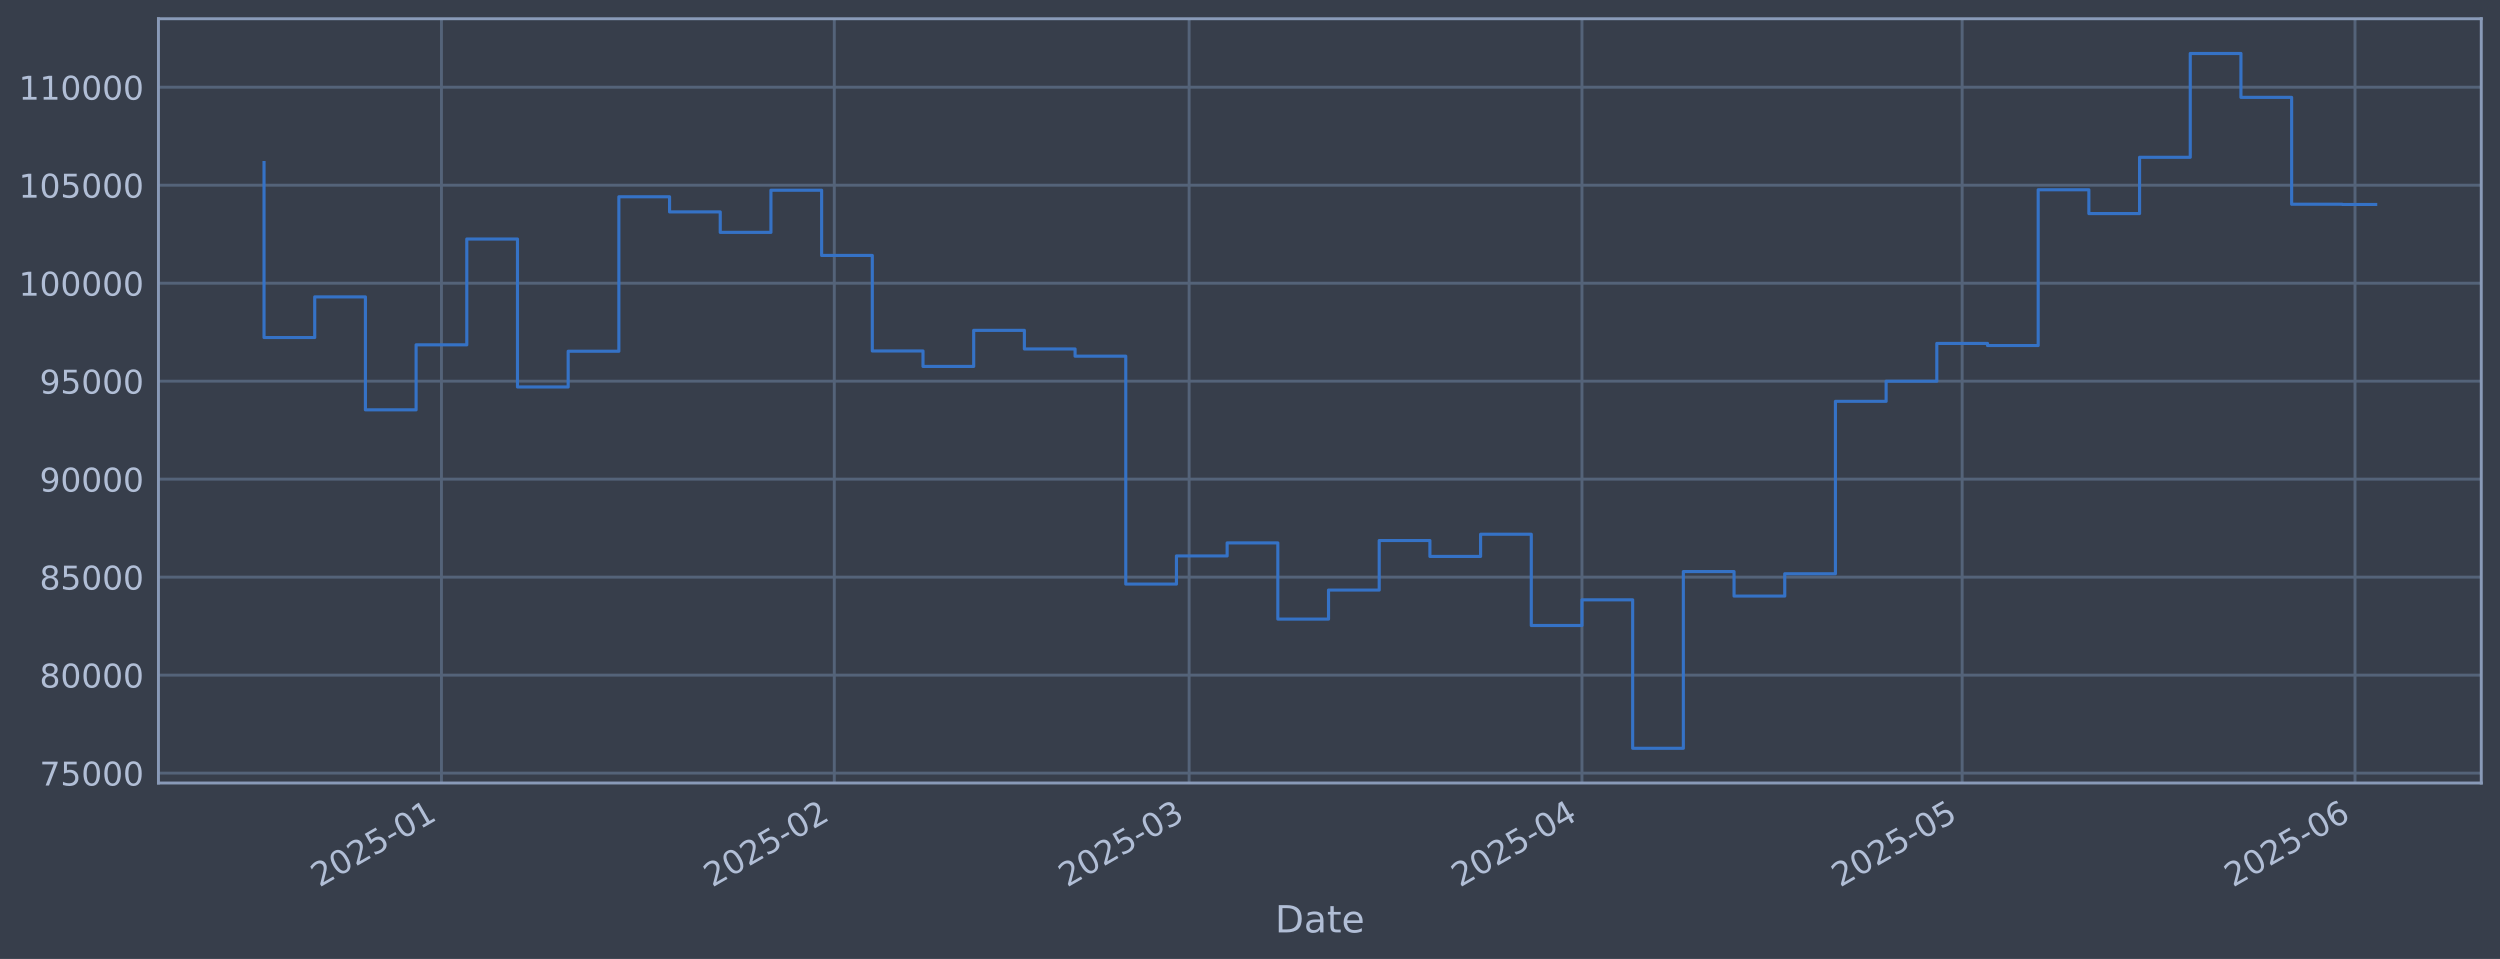
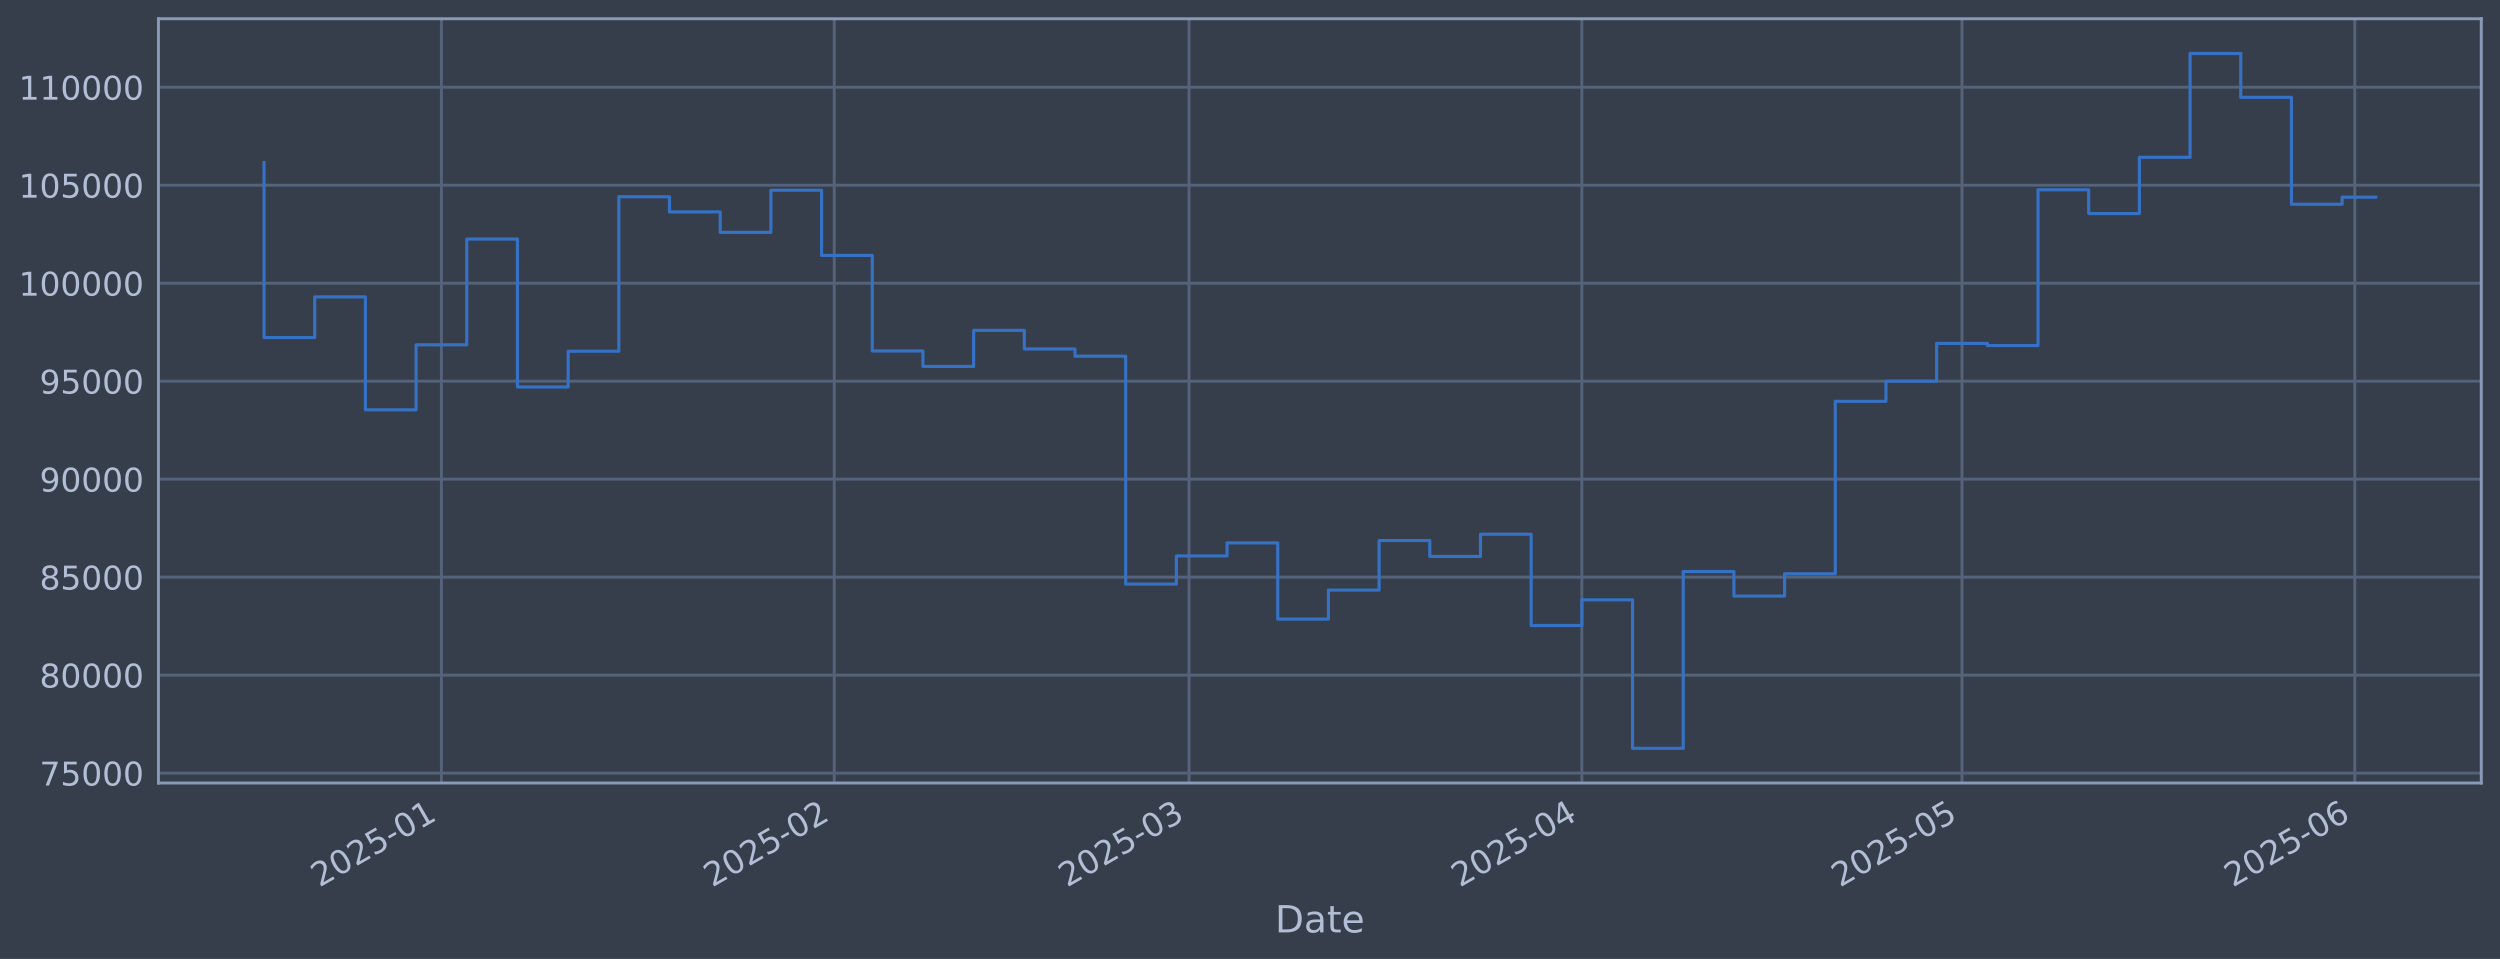
<svg xmlns="http://www.w3.org/2000/svg" xmlns:xlink="http://www.w3.org/1999/xlink" width="960.9pt" height="368.58pt" viewBox="0 0 960.9 368.58" version="1.1">
  <defs>
    <style type="text/css">*{stroke-linejoin: round; stroke-linecap: butt}</style>
  </defs>
  <g id="figure_1">
    <g id="patch_1">
      <path d="M 0 368.58  L 960.9 368.58  L 960.9 0  L 0 0  z " style="fill: #373e4b" />
    </g>
    <g id="axes_1">
      <g id="patch_2">
        <path d="M 60.901 300.96  L 953.701 300.96  L 953.701 7.2  L 60.901 7.2  z " style="fill: #373e4b" />
      </g>
      <g id="matplotlib.axis_1">
        <g id="xtick_1">
          <g id="line2d_1">
-             <path d="M 169.674 300.96  L 169.674 7.2  " clip-path="url(#pcc9c5fd309)" style="fill: none; stroke: #546379; stroke-width: 1.12; stroke-linecap: square" />
+             <path d="M 169.667 300.96  L 169.667 7.2  " clip-path="url(#pffda84150c)" style="fill: none; stroke: #546379; stroke-width: 1.12; stroke-linecap: square" />
          </g>
          <g id="line2d_2" />
          <g id="text_1">
-             <g style="fill: #b1bed6" transform="translate(122.7704 341.1745) rotate(-30) scale(0.126 -0.126)">
+             <g style="fill: #b1bed6" transform="translate(122.7639 341.1745) rotate(-30) scale(0.126 -0.126)">
              <defs>
                <path id="DejaVuSans-32" d="M 1228 531  L 3431 531  L 3431 0  L 469 0  L 469 531  Q 828 903 1448 1529  Q 2069 2156 2228 2338  Q 2531 2678 2651 2914  Q 2772 3150 2772 3378  Q 2772 3750 2511 3984  Q 2250 4219 1831 4219  Q 1534 4219 1204 4116  Q 875 4013 500 3803  L 500 4441  Q 881 4594 1212 4672  Q 1544 4750 1819 4750  Q 2544 4750 2975 4387  Q 3406 4025 3406 3419  Q 3406 3131 3298 2873  Q 3191 2616 2906 2266  Q 2828 2175 2409 1742  Q 1991 1309 1228 531  z " transform="scale(0.015625)" />
                <path id="DejaVuSans-30" d="M 2034 4250  Q 1547 4250 1301 3770  Q 1056 3291 1056 2328  Q 1056 1369 1301 889  Q 1547 409 2034 409  Q 2525 409 2770 889  Q 3016 1369 3016 2328  Q 3016 3291 2770 3770  Q 2525 4250 2034 4250  z M 2034 4750  Q 2819 4750 3233 4129  Q 3647 3509 3647 2328  Q 3647 1150 3233 529  Q 2819 -91 2034 -91  Q 1250 -91 836 529  Q 422 1150 422 2328  Q 422 3509 836 4129  Q 1250 4750 2034 4750  z " transform="scale(0.015625)" />
                <path id="DejaVuSans-35" d="M 691 4666  L 3169 4666  L 3169 4134  L 1269 4134  L 1269 2991  Q 1406 3038 1543 3061  Q 1681 3084 1819 3084  Q 2600 3084 3056 2656  Q 3513 2228 3513 1497  Q 3513 744 3044 326  Q 2575 -91 1722 -91  Q 1428 -91 1123 -41  Q 819 9 494 109  L 494 744  Q 775 591 1075 516  Q 1375 441 1709 441  Q 2250 441 2565 725  Q 2881 1009 2881 1497  Q 2881 1984 2565 2268  Q 2250 2553 1709 2553  Q 1456 2553 1204 2497  Q 953 2441 691 2322  L 691 4666  z " transform="scale(0.015625)" />
                <path id="DejaVuSans-2d" d="M 313 2009  L 1997 2009  L 1997 1497  L 313 1497  L 313 2009  z " transform="scale(0.015625)" />
                <path id="DejaVuSans-31" d="M 794 531  L 1825 531  L 1825 4091  L 703 3866  L 703 4441  L 1819 4666  L 2450 4666  L 2450 531  L 3481 531  L 3481 0  L 794 0  L 794 531  z " transform="scale(0.015625)" />
              </defs>
              <use xlink:href="#DejaVuSans-32" />
              <use xlink:href="#DejaVuSans-30" transform="translate(63.62305 0)" />
              <use xlink:href="#DejaVuSans-32" transform="translate(127.2461 0)" />
              <use xlink:href="#DejaVuSans-35" transform="translate(190.8691 0)" />
              <use xlink:href="#DejaVuSans-2d" transform="translate(254.4922 0)" />
              <use xlink:href="#DejaVuSans-30" transform="translate(290.5762 0)" />
              <use xlink:href="#DejaVuSans-31" transform="translate(354.1992 0)" />
            </g>
          </g>
        </g>
        <g id="xtick_2">
          <g id="line2d_3">
-             <path d="M 320.669 300.96  L 320.669 7.2  " clip-path="url(#pcc9c5fd309)" style="fill: none; stroke: #546379; stroke-width: 1.12; stroke-linecap: square" />
+             <path d="M 320.648 300.96  L 320.648 7.2  " clip-path="url(#pffda84150c)" style="fill: none; stroke: #546379; stroke-width: 1.12; stroke-linecap: square" />
          </g>
          <g id="line2d_4" />
          <g id="text_2">
-             <g style="fill: #b1bed6" transform="translate(273.7656 341.1745) rotate(-30) scale(0.126 -0.126)">
+             <g style="fill: #b1bed6" transform="translate(273.7447 341.1745) rotate(-30) scale(0.126 -0.126)">
              <use xlink:href="#DejaVuSans-32" />
              <use xlink:href="#DejaVuSans-30" transform="translate(63.62305 0)" />
              <use xlink:href="#DejaVuSans-32" transform="translate(127.2461 0)" />
              <use xlink:href="#DejaVuSans-35" transform="translate(190.8691 0)" />
              <use xlink:href="#DejaVuSans-2d" transform="translate(254.4922 0)" />
              <use xlink:href="#DejaVuSans-30" transform="translate(290.5762 0)" />
              <use xlink:href="#DejaVuSans-32" transform="translate(354.1992 0)" />
            </g>
          </g>
        </g>
        <g id="xtick_3">
          <g id="line2d_5">
-             <path d="M 457.052 300.96  L 457.052 7.2  " clip-path="url(#pcc9c5fd309)" style="fill: none; stroke: #546379; stroke-width: 1.12; stroke-linecap: square" />
+             <path d="M 457.018 300.96  L 457.018 7.2  " clip-path="url(#pffda84150c)" style="fill: none; stroke: #546379; stroke-width: 1.12; stroke-linecap: square" />
          </g>
          <g id="line2d_6" />
          <g id="text_3">
-             <g style="fill: #b1bed6" transform="translate(410.1484 341.1745) rotate(-30) scale(0.126 -0.126)">
+             <g style="fill: #b1bed6" transform="translate(410.1145 341.1745) rotate(-30) scale(0.126 -0.126)">
              <defs>
                <path id="DejaVuSans-33" d="M 2597 2516  Q 3050 2419 3304 2112  Q 3559 1806 3559 1356  Q 3559 666 3084 287  Q 2609 -91 1734 -91  Q 1441 -91 1130 -33  Q 819 25 488 141  L 488 750  Q 750 597 1062 519  Q 1375 441 1716 441  Q 2309 441 2620 675  Q 2931 909 2931 1356  Q 2931 1769 2642 2001  Q 2353 2234 1838 2234  L 1294 2234  L 1294 2753  L 1863 2753  Q 2328 2753 2575 2939  Q 2822 3125 2822 3475  Q 2822 3834 2567 4026  Q 2313 4219 1838 4219  Q 1578 4219 1281 4162  Q 984 4106 628 3988  L 628 4550  Q 988 4650 1302 4700  Q 1616 4750 1894 4750  Q 2613 4750 3031 4423  Q 3450 4097 3450 3541  Q 3450 3153 3228 2886  Q 3006 2619 2597 2516  z " transform="scale(0.015625)" />
              </defs>
              <use xlink:href="#DejaVuSans-32" />
              <use xlink:href="#DejaVuSans-30" transform="translate(63.62305 0)" />
              <use xlink:href="#DejaVuSans-32" transform="translate(127.2461 0)" />
              <use xlink:href="#DejaVuSans-35" transform="translate(190.8691 0)" />
              <use xlink:href="#DejaVuSans-2d" transform="translate(254.4922 0)" />
              <use xlink:href="#DejaVuSans-30" transform="translate(290.5762 0)" />
              <use xlink:href="#DejaVuSans-33" transform="translate(354.1992 0)" />
            </g>
          </g>
        </g>
        <g id="xtick_4">
          <g id="line2d_7">
-             <path d="M 608.047 300.96  L 608.047 7.2  " clip-path="url(#pcc9c5fd309)" style="fill: none; stroke: #546379; stroke-width: 1.12; stroke-linecap: square" />
+             <path d="M 607.999 300.96  L 607.999 7.2  " clip-path="url(#pffda84150c)" style="fill: none; stroke: #546379; stroke-width: 1.12; stroke-linecap: square" />
          </g>
          <g id="line2d_8" />
          <g id="text_4">
-             <g style="fill: #b1bed6" transform="translate(561.1436 341.1745) rotate(-30) scale(0.126 -0.126)">
+             <g style="fill: #b1bed6" transform="translate(561.0953 341.1745) rotate(-30) scale(0.126 -0.126)">
              <defs>
                <path id="DejaVuSans-34" d="M 2419 4116  L 825 1625  L 2419 1625  L 2419 4116  z M 2253 4666  L 3047 4666  L 3047 1625  L 3713 1625  L 3713 1100  L 3047 1100  L 3047 0  L 2419 0  L 2419 1100  L 313 1100  L 313 1709  L 2253 4666  z " transform="scale(0.015625)" />
              </defs>
              <use xlink:href="#DejaVuSans-32" />
              <use xlink:href="#DejaVuSans-30" transform="translate(63.62305 0)" />
              <use xlink:href="#DejaVuSans-32" transform="translate(127.2461 0)" />
              <use xlink:href="#DejaVuSans-35" transform="translate(190.8691 0)" />
              <use xlink:href="#DejaVuSans-2d" transform="translate(254.4922 0)" />
              <use xlink:href="#DejaVuSans-30" transform="translate(290.5762 0)" />
              <use xlink:href="#DejaVuSans-34" transform="translate(354.1992 0)" />
            </g>
          </g>
        </g>
        <g id="xtick_5">
          <g id="line2d_9">
-             <path d="M 754.171 300.96  L 754.171 7.2  " clip-path="url(#pcc9c5fd309)" style="fill: none; stroke: #546379; stroke-width: 1.12; stroke-linecap: square" />
+             <path d="M 754.109 300.96  L 754.109 7.2  " clip-path="url(#pffda84150c)" style="fill: none; stroke: #546379; stroke-width: 1.12; stroke-linecap: square" />
          </g>
          <g id="line2d_10" />
          <g id="text_5">
-             <g style="fill: #b1bed6" transform="translate(707.268 341.1745) rotate(-30) scale(0.126 -0.126)">
+             <g style="fill: #b1bed6" transform="translate(707.2057 341.1745) rotate(-30) scale(0.126 -0.126)">
              <use xlink:href="#DejaVuSans-32" />
              <use xlink:href="#DejaVuSans-30" transform="translate(63.62305 0)" />
              <use xlink:href="#DejaVuSans-32" transform="translate(127.2461 0)" />
              <use xlink:href="#DejaVuSans-35" transform="translate(190.8691 0)" />
              <use xlink:href="#DejaVuSans-2d" transform="translate(254.4922 0)" />
              <use xlink:href="#DejaVuSans-30" transform="translate(290.5762 0)" />
              <use xlink:href="#DejaVuSans-35" transform="translate(354.1992 0)" />
            </g>
          </g>
        </g>
        <g id="xtick_6">
          <g id="line2d_11">
-             <path d="M 905.167 300.96  L 905.167 7.2  " clip-path="url(#pcc9c5fd309)" style="fill: none; stroke: #546379; stroke-width: 1.12; stroke-linecap: square" />
+             <path d="M 905.09 300.96  L 905.09 7.2  " clip-path="url(#pffda84150c)" style="fill: none; stroke: #546379; stroke-width: 1.12; stroke-linecap: square" />
          </g>
          <g id="line2d_12" />
          <g id="text_6">
-             <g style="fill: #b1bed6" transform="translate(858.2633 341.1745) rotate(-30) scale(0.126 -0.126)">
+             <g style="fill: #b1bed6" transform="translate(858.1865 341.1745) rotate(-30) scale(0.126 -0.126)">
              <defs>
                <path id="DejaVuSans-36" d="M 2113 2584  Q 1688 2584 1439 2293  Q 1191 2003 1191 1497  Q 1191 994 1439 701  Q 1688 409 2113 409  Q 2538 409 2786 701  Q 3034 994 3034 1497  Q 3034 2003 2786 2293  Q 2538 2584 2113 2584  z M 3366 4563  L 3366 3988  Q 3128 4100 2886 4159  Q 2644 4219 2406 4219  Q 1781 4219 1451 3797  Q 1122 3375 1075 2522  Q 1259 2794 1537 2939  Q 1816 3084 2150 3084  Q 2853 3084 3261 2657  Q 3669 2231 3669 1497  Q 3669 778 3244 343  Q 2819 -91 2113 -91  Q 1303 -91 875 529  Q 447 1150 447 2328  Q 447 3434 972 4092  Q 1497 4750 2381 4750  Q 2619 4750 2861 4703  Q 3103 4656 3366 4563  z " transform="scale(0.015625)" />
              </defs>
              <use xlink:href="#DejaVuSans-32" />
              <use xlink:href="#DejaVuSans-30" transform="translate(63.62305 0)" />
              <use xlink:href="#DejaVuSans-32" transform="translate(127.2461 0)" />
              <use xlink:href="#DejaVuSans-35" transform="translate(190.8691 0)" />
              <use xlink:href="#DejaVuSans-2d" transform="translate(254.4922 0)" />
              <use xlink:href="#DejaVuSans-30" transform="translate(290.5762 0)" />
              <use xlink:href="#DejaVuSans-36" transform="translate(354.1992 0)" />
            </g>
          </g>
        </g>
        <g id="text_7">
          <g style="fill: #b1bed6" transform="translate(490.0914 358.3856) scale(0.144 -0.144)">
            <defs>
              <path id="DejaVuSans-44" d="M 1259 4147  L 1259 519  L 2022 519  Q 2988 519 3436 956  Q 3884 1394 3884 2338  Q 3884 3275 3436 3711  Q 2988 4147 2022 4147  L 1259 4147  z M 628 4666  L 1925 4666  Q 3281 4666 3915 4102  Q 4550 3538 4550 2338  Q 4550 1131 3912 565  Q 3275 0 1925 0  L 628 0  L 628 4666  z " transform="scale(0.015625)" />
              <path id="DejaVuSans-61" d="M 2194 1759  Q 1497 1759 1228 1600  Q 959 1441 959 1056  Q 959 750 1161 570  Q 1363 391 1709 391  Q 2188 391 2477 730  Q 2766 1069 2766 1631  L 2766 1759  L 2194 1759  z M 3341 1997  L 3341 0  L 2766 0  L 2766 531  Q 2569 213 2275 61  Q 1981 -91 1556 -91  Q 1019 -91 701 211  Q 384 513 384 1019  Q 384 1609 779 1909  Q 1175 2209 1959 2209  L 2766 2209  L 2766 2266  Q 2766 2663 2505 2880  Q 2244 3097 1772 3097  Q 1472 3097 1187 3025  Q 903 2953 641 2809  L 641 3341  Q 956 3463 1253 3523  Q 1550 3584 1831 3584  Q 2591 3584 2966 3190  Q 3341 2797 3341 1997  z " transform="scale(0.015625)" />
              <path id="DejaVuSans-74" d="M 1172 4494  L 1172 3500  L 2356 3500  L 2356 3053  L 1172 3053  L 1172 1153  Q 1172 725 1289 603  Q 1406 481 1766 481  L 2356 481  L 2356 0  L 1766 0  Q 1100 0 847 248  Q 594 497 594 1153  L 594 3053  L 172 3053  L 172 3500  L 594 3500  L 594 4494  L 1172 4494  z " transform="scale(0.015625)" />
              <path id="DejaVuSans-65" d="M 3597 1894  L 3597 1613  L 953 1613  Q 991 1019 1311 708  Q 1631 397 2203 397  Q 2534 397 2845 478  Q 3156 559 3463 722  L 3463 178  Q 3153 47 2828 -22  Q 2503 -91 2169 -91  Q 1331 -91 842 396  Q 353 884 353 1716  Q 353 2575 817 3079  Q 1281 3584 2069 3584  Q 2775 3584 3186 3129  Q 3597 2675 3597 1894  z M 3022 2063  Q 3016 2534 2758 2815  Q 2500 3097 2075 3097  Q 1594 3097 1305 2825  Q 1016 2553 972 2059  L 3022 2063  z " transform="scale(0.015625)" />
            </defs>
            <use xlink:href="#DejaVuSans-44" />
            <use xlink:href="#DejaVuSans-61" transform="translate(77.00195 0)" />
            <use xlink:href="#DejaVuSans-74" transform="translate(138.2812 0)" />
            <use xlink:href="#DejaVuSans-65" transform="translate(177.4902 0)" />
          </g>
        </g>
      </g>
      <g id="matplotlib.axis_2">
        <g id="ytick_1">
          <g id="line2d_13">
-             <path d="M 60.901 297.147  L 953.701 297.147  " clip-path="url(#pcc9c5fd309)" style="fill: none; stroke: #546379; stroke-width: 1.12; stroke-linecap: square" />
+             <path d="M 60.901 297.147  L 953.701 297.147  " clip-path="url(#pffda84150c)" style="fill: none; stroke: #546379; stroke-width: 1.12; stroke-linecap: square" />
          </g>
          <g id="line2d_14" />
          <g id="text_8">
            <g style="fill: #b1bed6" transform="translate(15.21675 301.9342) scale(0.126 -0.126)">
              <defs>
                <path id="DejaVuSans-37" d="M 525 4666  L 3525 4666  L 3525 4397  L 1831 0  L 1172 0  L 2766 4134  L 525 4134  L 525 4666  z " transform="scale(0.015625)" />
              </defs>
              <use xlink:href="#DejaVuSans-37" />
              <use xlink:href="#DejaVuSans-35" transform="translate(63.62305 0)" />
              <use xlink:href="#DejaVuSans-30" transform="translate(127.2461 0)" />
              <use xlink:href="#DejaVuSans-30" transform="translate(190.8691 0)" />
              <use xlink:href="#DejaVuSans-30" transform="translate(254.4922 0)" />
            </g>
          </g>
        </g>
        <g id="ytick_2">
          <g id="line2d_15">
-             <path d="M 60.901 259.487  L 953.701 259.487  " clip-path="url(#pcc9c5fd309)" style="fill: none; stroke: #546379; stroke-width: 1.12; stroke-linecap: square" />
+             <path d="M 60.901 259.487  L 953.701 259.487  " clip-path="url(#pffda84150c)" style="fill: none; stroke: #546379; stroke-width: 1.12; stroke-linecap: square" />
          </g>
          <g id="line2d_16" />
          <g id="text_9">
            <g style="fill: #b1bed6" transform="translate(15.21675 264.2738) scale(0.126 -0.126)">
              <defs>
                <path id="DejaVuSans-38" d="M 2034 2216  Q 1584 2216 1326 1975  Q 1069 1734 1069 1313  Q 1069 891 1326 650  Q 1584 409 2034 409  Q 2484 409 2743 651  Q 3003 894 3003 1313  Q 3003 1734 2745 1975  Q 2488 2216 2034 2216  z M 1403 2484  Q 997 2584 770 2862  Q 544 3141 544 3541  Q 544 4100 942 4425  Q 1341 4750 2034 4750  Q 2731 4750 3128 4425  Q 3525 4100 3525 3541  Q 3525 3141 3298 2862  Q 3072 2584 2669 2484  Q 3125 2378 3379 2068  Q 3634 1759 3634 1313  Q 3634 634 3220 271  Q 2806 -91 2034 -91  Q 1263 -91 848 271  Q 434 634 434 1313  Q 434 1759 690 2068  Q 947 2378 1403 2484  z M 1172 3481  Q 1172 3119 1398 2916  Q 1625 2713 2034 2713  Q 2441 2713 2670 2916  Q 2900 3119 2900 3481  Q 2900 3844 2670 4047  Q 2441 4250 2034 4250  Q 1625 4250 1398 4047  Q 1172 3844 1172 3481  z " transform="scale(0.015625)" />
              </defs>
              <use xlink:href="#DejaVuSans-38" />
              <use xlink:href="#DejaVuSans-30" transform="translate(63.62305 0)" />
              <use xlink:href="#DejaVuSans-30" transform="translate(127.2461 0)" />
              <use xlink:href="#DejaVuSans-30" transform="translate(190.8691 0)" />
              <use xlink:href="#DejaVuSans-30" transform="translate(254.4922 0)" />
            </g>
          </g>
        </g>
        <g id="ytick_3">
          <g id="line2d_17">
-             <path d="M 60.901 221.826  L 953.701 221.826  " clip-path="url(#pcc9c5fd309)" style="fill: none; stroke: #546379; stroke-width: 1.12; stroke-linecap: square" />
+             <path d="M 60.901 221.826  L 953.701 221.826  " clip-path="url(#pffda84150c)" style="fill: none; stroke: #546379; stroke-width: 1.12; stroke-linecap: square" />
          </g>
          <g id="line2d_18" />
          <g id="text_10">
            <g style="fill: #b1bed6" transform="translate(15.21675 226.6134) scale(0.126 -0.126)">
              <use xlink:href="#DejaVuSans-38" />
              <use xlink:href="#DejaVuSans-35" transform="translate(63.62305 0)" />
              <use xlink:href="#DejaVuSans-30" transform="translate(127.2461 0)" />
              <use xlink:href="#DejaVuSans-30" transform="translate(190.8691 0)" />
              <use xlink:href="#DejaVuSans-30" transform="translate(254.4922 0)" />
            </g>
          </g>
        </g>
        <g id="ytick_4">
          <g id="line2d_19">
-             <path d="M 60.901 184.166  L 953.701 184.166  " clip-path="url(#pcc9c5fd309)" style="fill: none; stroke: #546379; stroke-width: 1.12; stroke-linecap: square" />
+             <path d="M 60.901 184.166  L 953.701 184.166  " clip-path="url(#pffda84150c)" style="fill: none; stroke: #546379; stroke-width: 1.12; stroke-linecap: square" />
          </g>
          <g id="line2d_20" />
          <g id="text_11">
            <g style="fill: #b1bed6" transform="translate(15.21675 188.953) scale(0.126 -0.126)">
              <defs>
                <path id="DejaVuSans-39" d="M 703 97  L 703 672  Q 941 559 1184 500  Q 1428 441 1663 441  Q 2288 441 2617 861  Q 2947 1281 2994 2138  Q 2813 1869 2534 1725  Q 2256 1581 1919 1581  Q 1219 1581 811 2004  Q 403 2428 403 3163  Q 403 3881 828 4315  Q 1253 4750 1959 4750  Q 2769 4750 3195 4129  Q 3622 3509 3622 2328  Q 3622 1225 3098 567  Q 2575 -91 1691 -91  Q 1453 -91 1209 -44  Q 966 3 703 97  z M 1959 2075  Q 2384 2075 2632 2365  Q 2881 2656 2881 3163  Q 2881 3666 2632 3958  Q 2384 4250 1959 4250  Q 1534 4250 1286 3958  Q 1038 3666 1038 3163  Q 1038 2656 1286 2365  Q 1534 2075 1959 2075  z " transform="scale(0.015625)" />
              </defs>
              <use xlink:href="#DejaVuSans-39" />
              <use xlink:href="#DejaVuSans-30" transform="translate(63.62305 0)" />
              <use xlink:href="#DejaVuSans-30" transform="translate(127.2461 0)" />
              <use xlink:href="#DejaVuSans-30" transform="translate(190.8691 0)" />
              <use xlink:href="#DejaVuSans-30" transform="translate(254.4922 0)" />
            </g>
          </g>
        </g>
        <g id="ytick_5">
          <g id="line2d_21">
-             <path d="M 60.901 146.506  L 953.701 146.506  " clip-path="url(#pcc9c5fd309)" style="fill: none; stroke: #546379; stroke-width: 1.12; stroke-linecap: square" />
+             <path d="M 60.901 146.506  L 953.701 146.506  " clip-path="url(#pffda84150c)" style="fill: none; stroke: #546379; stroke-width: 1.12; stroke-linecap: square" />
          </g>
          <g id="line2d_22" />
          <g id="text_12">
            <g style="fill: #b1bed6" transform="translate(15.21675 151.2926) scale(0.126 -0.126)">
              <use xlink:href="#DejaVuSans-39" />
              <use xlink:href="#DejaVuSans-35" transform="translate(63.62305 0)" />
              <use xlink:href="#DejaVuSans-30" transform="translate(127.2461 0)" />
              <use xlink:href="#DejaVuSans-30" transform="translate(190.8691 0)" />
              <use xlink:href="#DejaVuSans-30" transform="translate(254.4922 0)" />
            </g>
          </g>
        </g>
        <g id="ytick_6">
          <g id="line2d_23">
-             <path d="M 60.901 108.845  L 953.701 108.845  " clip-path="url(#pcc9c5fd309)" style="fill: none; stroke: #546379; stroke-width: 1.12; stroke-linecap: square" />
+             <path d="M 60.901 108.845  L 953.701 108.845  " clip-path="url(#pffda84150c)" style="fill: none; stroke: #546379; stroke-width: 1.12; stroke-linecap: square" />
          </g>
          <g id="line2d_24" />
          <g id="text_13">
            <g style="fill: #b1bed6" transform="translate(7.2 113.6322) scale(0.126 -0.126)">
              <use xlink:href="#DejaVuSans-31" />
              <use xlink:href="#DejaVuSans-30" transform="translate(63.62305 0)" />
              <use xlink:href="#DejaVuSans-30" transform="translate(127.2461 0)" />
              <use xlink:href="#DejaVuSans-30" transform="translate(190.8691 0)" />
              <use xlink:href="#DejaVuSans-30" transform="translate(254.4922 0)" />
              <use xlink:href="#DejaVuSans-30" transform="translate(318.1152 0)" />
            </g>
          </g>
        </g>
        <g id="ytick_7">
          <g id="line2d_25">
-             <path d="M 60.901 71.185  L 953.701 71.185  " clip-path="url(#pcc9c5fd309)" style="fill: none; stroke: #546379; stroke-width: 1.12; stroke-linecap: square" />
+             <path d="M 60.901 71.185  L 953.701 71.185  " clip-path="url(#pffda84150c)" style="fill: none; stroke: #546379; stroke-width: 1.12; stroke-linecap: square" />
          </g>
          <g id="line2d_26" />
          <g id="text_14">
            <g style="fill: #b1bed6" transform="translate(7.2 75.97181) scale(0.126 -0.126)">
              <use xlink:href="#DejaVuSans-31" />
              <use xlink:href="#DejaVuSans-30" transform="translate(63.62305 0)" />
              <use xlink:href="#DejaVuSans-35" transform="translate(127.2461 0)" />
              <use xlink:href="#DejaVuSans-30" transform="translate(190.8691 0)" />
              <use xlink:href="#DejaVuSans-30" transform="translate(254.4922 0)" />
              <use xlink:href="#DejaVuSans-30" transform="translate(318.1152 0)" />
            </g>
          </g>
        </g>
        <g id="ytick_8">
          <g id="line2d_27">
-             <path d="M 60.901 33.524  L 953.701 33.524  " clip-path="url(#pcc9c5fd309)" style="fill: none; stroke: #546379; stroke-width: 1.12; stroke-linecap: square" />
+             <path d="M 60.901 33.524  L 953.701 33.524  " clip-path="url(#pffda84150c)" style="fill: none; stroke: #546379; stroke-width: 1.12; stroke-linecap: square" />
          </g>
          <g id="line2d_28" />
          <g id="text_15">
            <g style="fill: #b1bed6" transform="translate(7.2 38.31141) scale(0.126 -0.126)">
              <use xlink:href="#DejaVuSans-31" />
              <use xlink:href="#DejaVuSans-31" transform="translate(63.62305 0)" />
              <use xlink:href="#DejaVuSans-30" transform="translate(127.2461 0)" />
              <use xlink:href="#DejaVuSans-30" transform="translate(190.8691 0)" />
              <use xlink:href="#DejaVuSans-30" transform="translate(254.4922 0)" />
              <use xlink:href="#DejaVuSans-30" transform="translate(318.1152 0)" />
            </g>
          </g>
        </g>
      </g>
      <g id="line2d_29">
-         <path d="M 101.482 62.478  L 101.482 129.735  L 120.966 129.735  L 120.966 114.117  L 140.449 114.117  L 140.449 157.529  L 159.932 157.529  L 159.932 132.544  L 179.415 132.544  L 179.415 91.873  L 198.899 91.873  L 198.899 148.745  L 218.382 148.745  L 218.382 135.003  L 237.865 135.003  L 237.865 75.637  L 257.348 75.637  L 257.348 81.451  L 276.832 81.451  L 276.832 89.317  L 296.315 89.317  L 296.315 73.113  L 315.798 73.113  L 315.798 98.189  L 335.281 98.189  L 335.281 134.901  L 354.765 134.901  L 354.765 140.841  L 374.248 140.841  L 374.248 126.97  L 393.731 126.97  L 393.731 134.132  L 413.214 134.132  L 413.214 136.904  L 432.698 136.904  L 432.698 224.494  L 452.181 224.494  L 452.181 213.678  L 471.664 213.678  L 471.664 208.679  L 491.147 208.679  L 491.147 237.95  L 510.631 237.95  L 510.631 226.8  L 530.114 226.8  L 530.114 207.76  L 549.597 207.76  L 549.597 213.864  L 569.08 213.864  L 569.08 205.348  L 588.564 205.348  L 588.564 240.422  L 608.047 240.422  L 608.047 230.548  L 627.53 230.548  L 627.53 287.607  L 647.013 287.607  L 647.013 219.693  L 666.497 219.693  L 666.497 229.105  L 685.98 229.105  L 685.98 220.526  L 705.463 220.526  L 705.463 154.258  L 724.946 154.258  L 724.946 146.519  L 744.43 146.519  L 744.43 131.991  L 763.913 131.991  L 763.913 132.809  L 783.396 132.809  L 783.396 72.945  L 802.879 72.945  L 802.879 82.09  L 822.363 82.09  L 822.363 60.453  L 841.846 60.453  L 841.846 20.553  L 861.329 20.553  L 861.329 37.431  L 880.812 37.431  L 880.812 78.508  L 900.296 78.508  L 900.296 78.588  L 913.119 78.588  " clip-path="url(#pcc9c5fd309)" style="fill: none; stroke: #3572c6; stroke-width: 1.2; stroke-linecap: square" />
+         <path d="M 101.482 62.478  L 101.482 129.735  L 120.964 129.735  L 120.964 114.117  L 140.445 114.117  L 140.445 157.529  L 159.926 157.529  L 159.926 132.544  L 179.408 132.544  L 179.408 91.873  L 198.889 91.873  L 198.889 148.745  L 218.371 148.745  L 218.371 135.003  L 237.852 135.003  L 237.852 75.637  L 257.333 75.637  L 257.333 81.451  L 276.815 81.451  L 276.815 89.317  L 296.296 89.317  L 296.296 73.113  L 315.778 73.113  L 315.778 98.189  L 335.259 98.189  L 335.259 134.901  L 354.74 134.901  L 354.74 140.841  L 374.222 140.841  L 374.222 126.97  L 393.703 126.97  L 393.703 134.132  L 413.185 134.132  L 413.185 136.904  L 432.666 136.904  L 432.666 224.494  L 452.147 224.494  L 452.147 213.678  L 471.629 213.678  L 471.629 208.679  L 491.11 208.679  L 491.11 237.95  L 510.592 237.95  L 510.592 226.8  L 530.073 226.8  L 530.073 207.76  L 549.554 207.76  L 549.554 213.864  L 569.036 213.864  L 569.036 205.348  L 588.517 205.348  L 588.517 240.422  L 607.999 240.422  L 607.999 230.548  L 627.48 230.548  L 627.48 287.607  L 646.961 287.607  L 646.961 219.693  L 666.443 219.693  L 666.443 229.105  L 685.924 229.105  L 685.924 220.526  L 705.405 220.526  L 705.405 154.258  L 724.887 154.258  L 724.887 146.519  L 744.368 146.519  L 744.368 131.991  L 763.85 131.991  L 763.85 132.809  L 783.331 132.809  L 783.331 72.945  L 802.812 72.945  L 802.812 82.09  L 822.294 82.09  L 822.294 60.453  L 841.775 60.453  L 841.775 20.553  L 861.257 20.553  L 861.257 37.431  L 880.738 37.431  L 880.738 78.508  L 900.219 78.508  L 900.219 75.788  L 913.119 75.788  " clip-path="url(#pffda84150c)" style="fill: none; stroke: #3572c6; stroke-width: 1.2; stroke-linecap: square" />
      </g>
      <g id="patch_3">
        <path d="M 60.901 300.96  L 60.901 7.2  " style="fill: none; stroke: #899ab8; stroke-width: 1.12; stroke-linejoin: miter; stroke-linecap: square" />
      </g>
      <g id="patch_4">
        <path d="M 953.701 300.96  L 953.701 7.2  " style="fill: none; stroke: #899ab8; stroke-width: 1.12; stroke-linejoin: miter; stroke-linecap: square" />
      </g>
      <g id="patch_5">
        <path d="M 60.901 300.96  L 953.701 300.96  " style="fill: none; stroke: #899ab8; stroke-width: 1.12; stroke-linejoin: miter; stroke-linecap: square" />
      </g>
      <g id="patch_6">
        <path d="M 60.901 7.2  L 953.701 7.2  " style="fill: none; stroke: #899ab8; stroke-width: 1.12; stroke-linejoin: miter; stroke-linecap: square" />
      </g>
    </g>
  </g>
  <defs>
-     <clipPath id="pcc9c5fd309">
+     <clipPath id="pffda84150c">
      <rect x="60.901" y="7.2" width="892.8" height="293.76" />
    </clipPath>
  </defs>
</svg>
